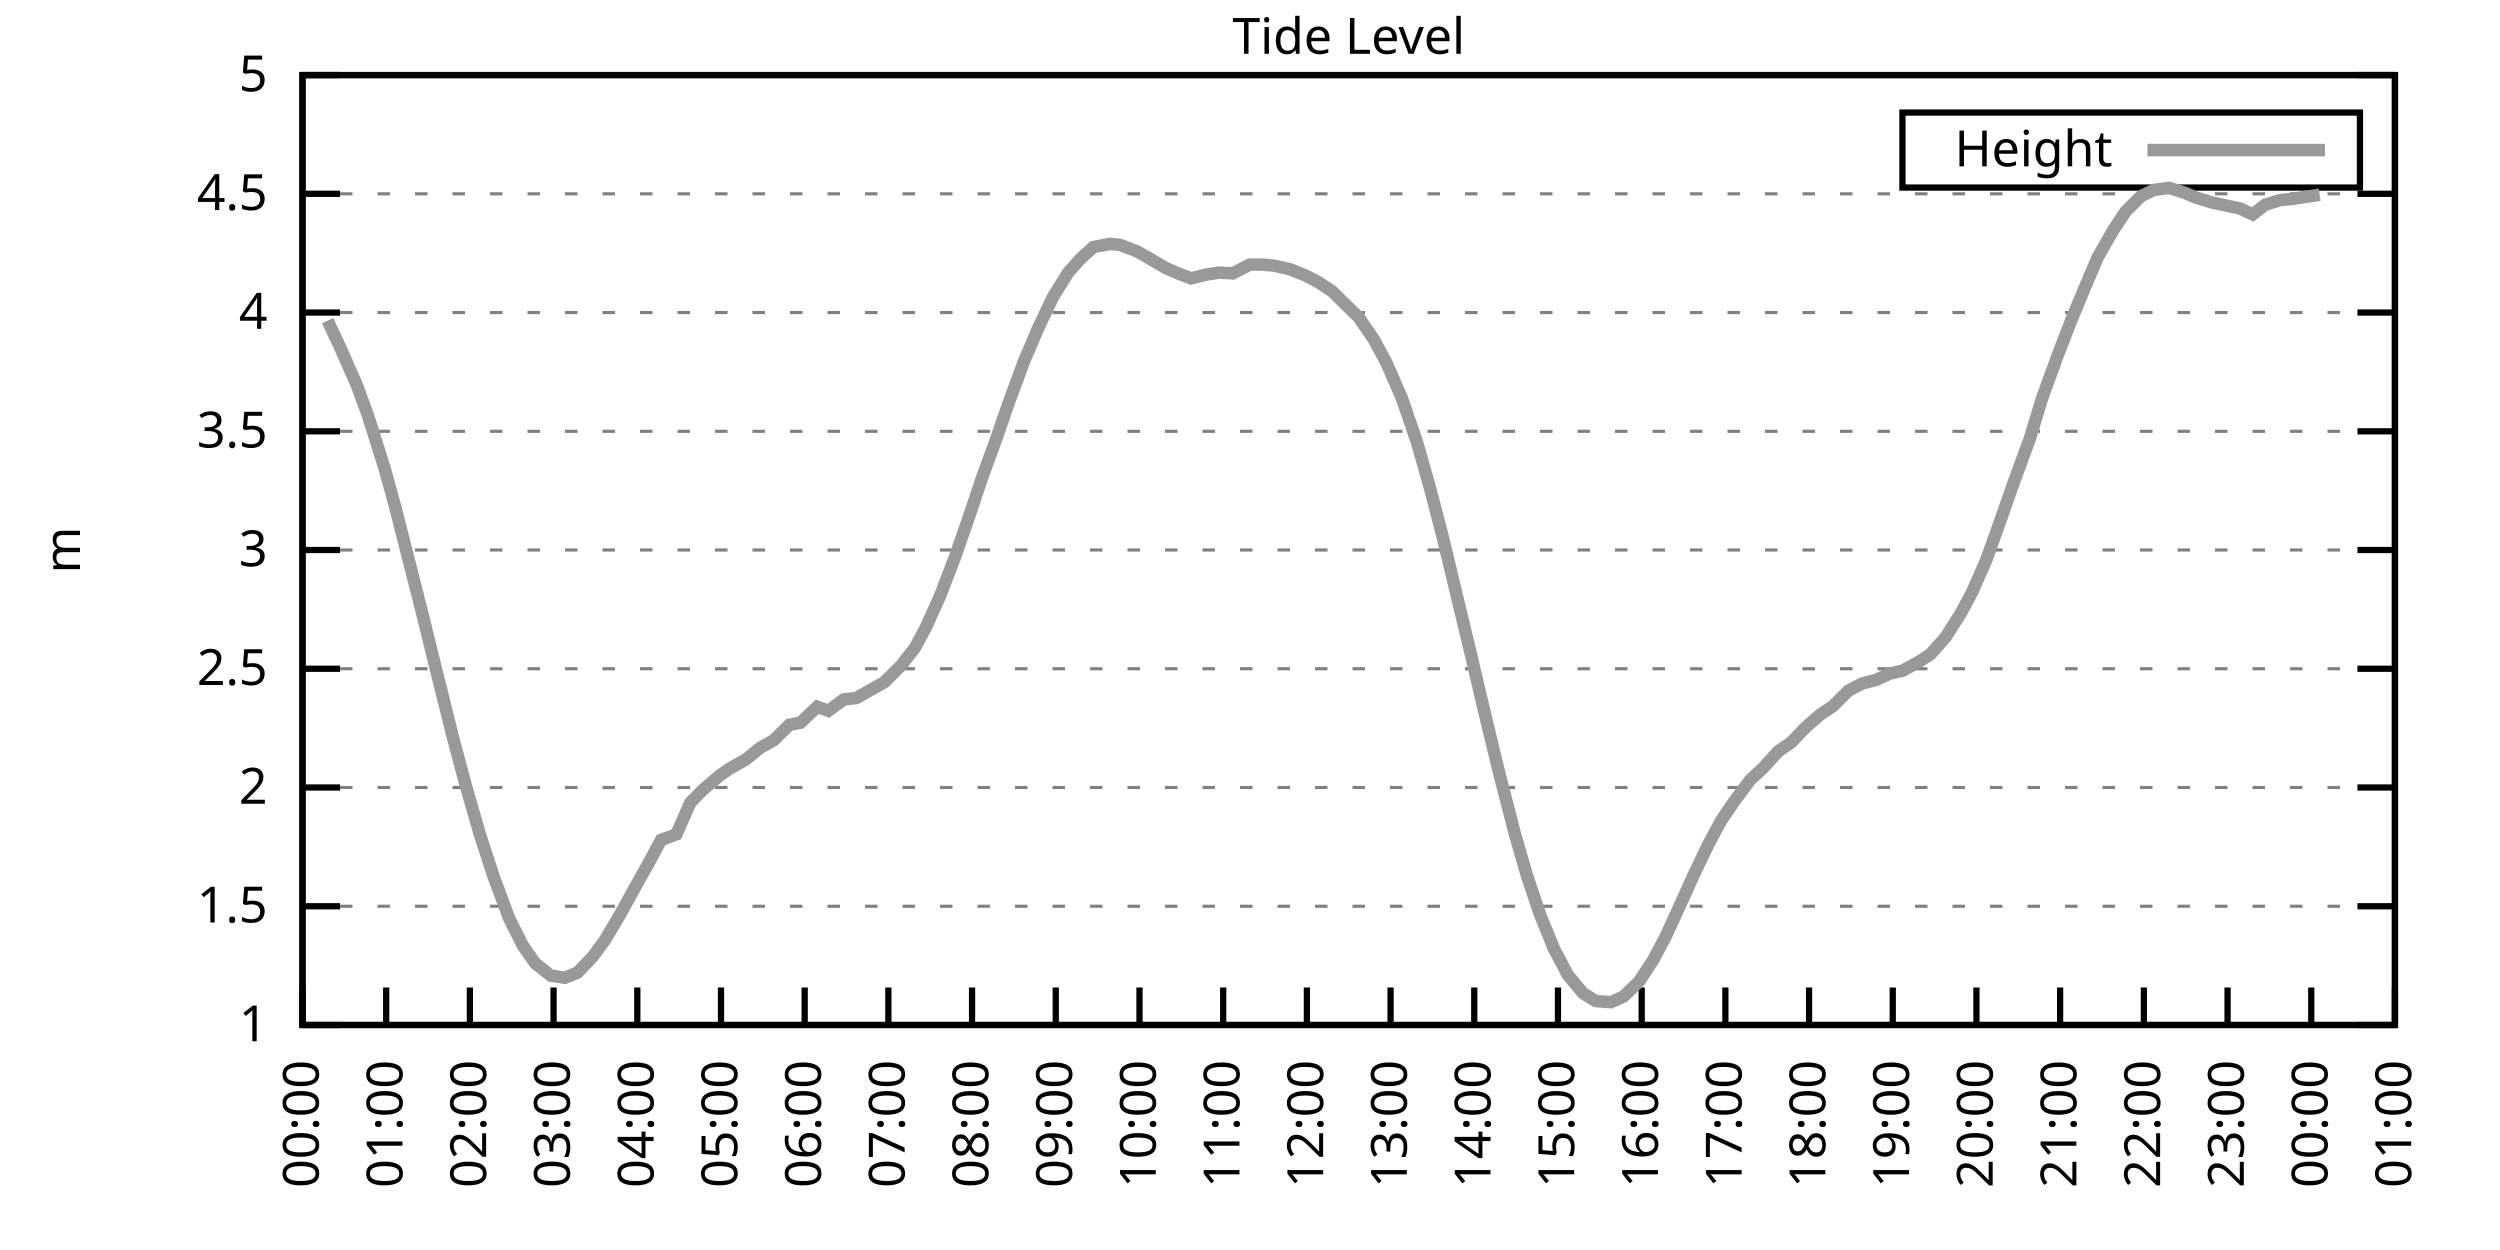
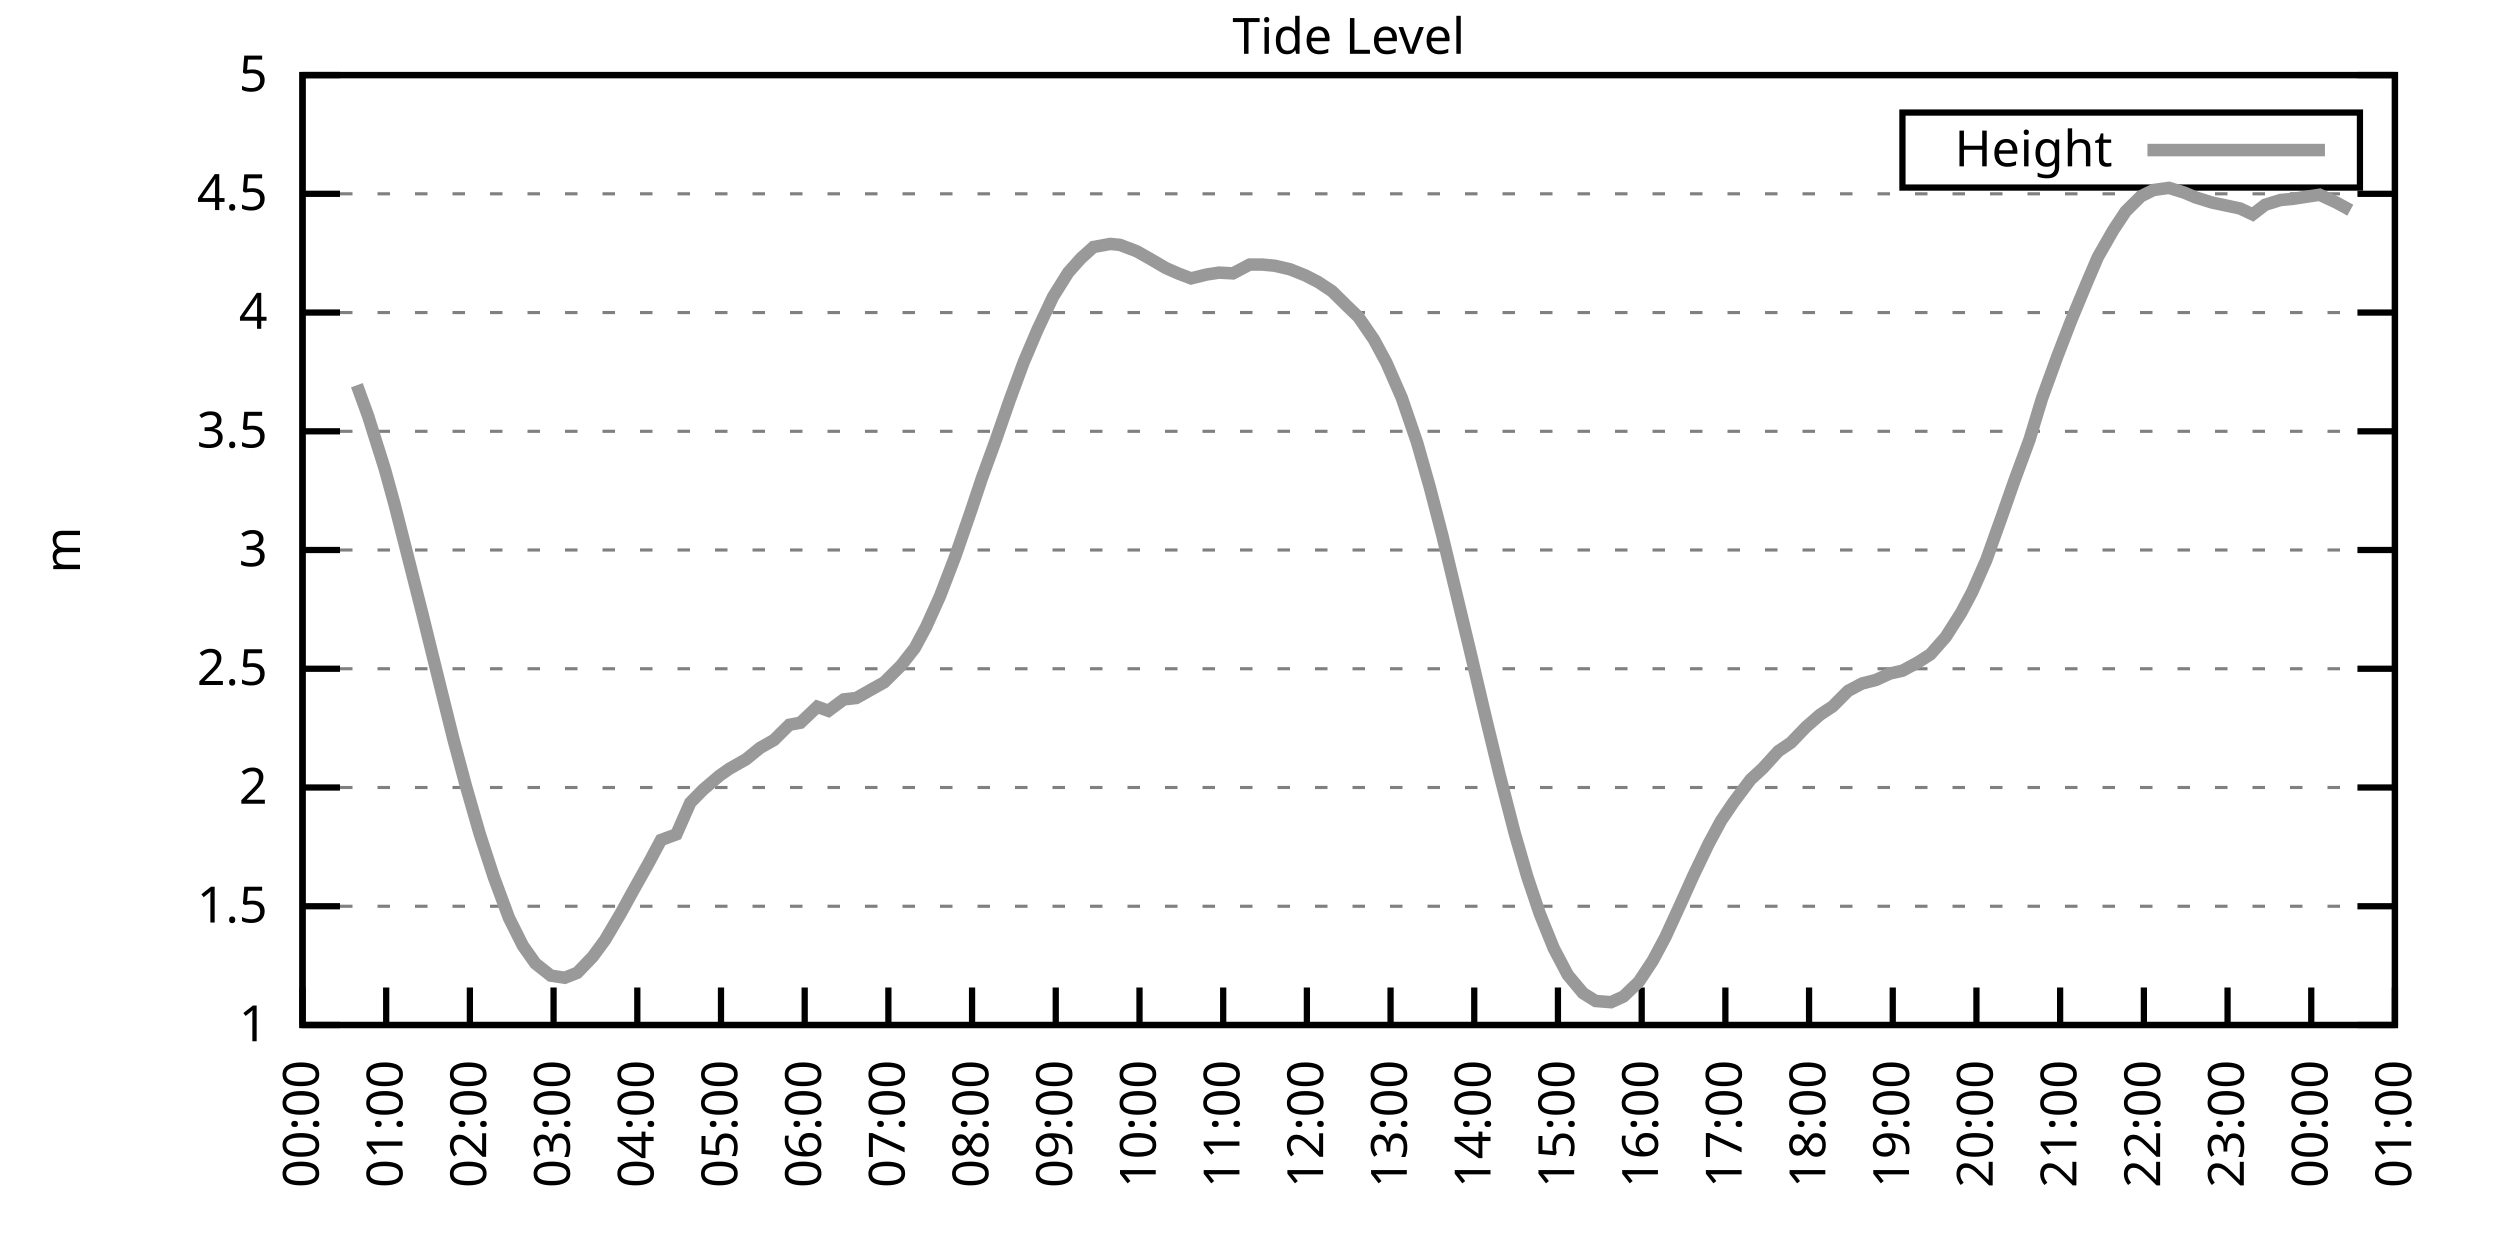
<svg xmlns="http://www.w3.org/2000/svg" xmlns:xlink="http://www.w3.org/1999/xlink" width="400" height="200" viewBox="0 0 400 200">
  <g id="gnuplot_canvas">
    <rect x="0" y="0" width="400" height="200" fill="none" />
    <defs>
      <circle id="gpDot" r="0.5" stroke-width="0.5" stroke="currentColor" />
      <path id="gpPt0" stroke-width="0.333" stroke="currentColor" d="M-1,0 h2 M0,-1 v2" />
      <path id="gpPt1" stroke-width="0.333" stroke="currentColor" d="M-1,-1 L1,1 M1,-1 L-1,1" />
      <path id="gpPt2" stroke-width="0.333" stroke="currentColor" d="M-1,0 L1,0 M0,-1 L0,1 M-1,-1 L1,1 M-1,1 L1,-1" />
      <rect id="gpPt3" stroke-width="0.333" stroke="currentColor" x="-1" y="-1" width="2" height="2" />
      <rect id="gpPt4" stroke-width="0.333" stroke="currentColor" fill="currentColor" x="-1" y="-1" width="2" height="2" />
      <circle id="gpPt5" stroke-width="0.333" stroke="currentColor" cx="0" cy="0" r="1" />
      <use xlink:href="#gpPt5" id="gpPt6" fill="currentColor" stroke="none" />
      <path id="gpPt7" stroke-width="0.333" stroke="currentColor" d="M0,-1.33 L-1.33,0.67 L1.33,0.67 z" />
      <use xlink:href="#gpPt7" id="gpPt8" fill="currentColor" stroke="none" />
      <use xlink:href="#gpPt7" id="gpPt9" stroke="currentColor" transform="rotate(180)" />
      <use xlink:href="#gpPt9" id="gpPt10" fill="currentColor" stroke="none" />
      <use xlink:href="#gpPt3" id="gpPt11" stroke="currentColor" transform="rotate(45)" />
      <use xlink:href="#gpPt11" id="gpPt12" fill="currentColor" stroke="none" />
      <path id="gpPt13" stroke-width="0.333" stroke="currentColor" d="M0,1.330 L1.265,0.411 L0.782,-1.067 L-0.782,-1.076 L-1.265,0.411 z" />
      <use xlink:href="#gpPt13" id="gpPt14" fill="currentColor" stroke="none" />
      <filter id="textbox" filterUnits="objectBoundingBox" x="0" y="0" height="1" width="1">
        <feFlood flood-color="white" flood-opacity="1" result="bgnd" />
        <feComposite in="SourceGraphic" in2="bgnd" operator="atop" />
      </filter>
      <filter id="greybox" filterUnits="objectBoundingBox" x="0" y="0" height="1" width="1">
        <feFlood flood-color="lightgrey" flood-opacity="1" result="grey" />
        <feComposite in="SourceGraphic" in2="grey" operator="atop" />
      </filter>
    </defs>
    <g fill="none" color="white" stroke="currentColor" stroke-width="1.00" stroke-linecap="butt" stroke-linejoin="miter">
</g>
    <g fill="none" color="black" stroke="currentColor" stroke-width="1.00" stroke-linecap="butt" stroke-linejoin="miter">
      <g stroke="none" shape-rendering="crispEdges">
        <polygon fill="rgb(255, 255, 255)" points="48.40,164.00 383.18,164.00 383.18,12.02 48.40,12.02 " />
      </g>
    </g>
    <g fill="none" color="black" stroke="currentColor" stroke-width="1.00" stroke-linecap="butt" stroke-linejoin="miter">
</g>
    <g fill="none" color="black" stroke="black" stroke-width="0.50" stroke-linecap="butt" stroke-linejoin="miter">
</g>
    <g fill="none" color="gray" stroke="currentColor" stroke-width="0.50" stroke-linecap="butt" stroke-linejoin="miter">
      <path stroke="gray" stroke-dasharray="2,4" class="gridline" d="M48.40,164.00 L383.19,164.00  " />
    </g>
    <g fill="none" color="gray" stroke="gray" stroke-width="1.00" stroke-linecap="butt" stroke-linejoin="miter">
</g>
    <g fill="none" color="black" stroke="currentColor" stroke-width="1.00" stroke-linecap="butt" stroke-linejoin="miter">
      <path stroke="black" d="M48.40,164.00 L54.40,164.00 M383.19,164.00 L377.19,164.00  " />
      <g transform="translate(42.80,166.60)" stroke="none" fill="black" font-family="Sans" font-size="8.00" text-anchor="end">
        <text>
          <tspan font-family="Sans"> 1</tspan>
        </text>
      </g>
    </g>
    <g fill="none" color="black" stroke="currentColor" stroke-width="1.00" stroke-linecap="butt" stroke-linejoin="miter">
</g>
    <g fill="none" color="black" stroke="black" stroke-width="0.50" stroke-linecap="butt" stroke-linejoin="miter">
</g>
    <g fill="none" color="gray" stroke="currentColor" stroke-width="0.50" stroke-linecap="butt" stroke-linejoin="miter">
      <path stroke="gray" stroke-dasharray="2,4" class="gridline" d="M48.40,145.00 L383.19,145.00  " />
    </g>
    <g fill="none" color="gray" stroke="gray" stroke-width="1.00" stroke-linecap="butt" stroke-linejoin="miter">
</g>
    <g fill="none" color="black" stroke="currentColor" stroke-width="1.00" stroke-linecap="butt" stroke-linejoin="miter">
      <path stroke="black" d="M48.40,145.00 L54.40,145.00 M383.19,145.00 L377.19,145.00  " />
      <g transform="translate(42.80,147.60)" stroke="none" fill="black" font-family="Sans" font-size="8.00" text-anchor="end">
        <text>
          <tspan font-family="Sans"> 1.5</tspan>
        </text>
      </g>
    </g>
    <g fill="none" color="black" stroke="currentColor" stroke-width="1.00" stroke-linecap="butt" stroke-linejoin="miter">
</g>
    <g fill="none" color="black" stroke="black" stroke-width="0.50" stroke-linecap="butt" stroke-linejoin="miter">
</g>
    <g fill="none" color="gray" stroke="currentColor" stroke-width="0.50" stroke-linecap="butt" stroke-linejoin="miter">
      <path stroke="gray" stroke-dasharray="2,4" class="gridline" d="M48.40,126.00 L383.19,126.00  " />
    </g>
    <g fill="none" color="gray" stroke="gray" stroke-width="1.00" stroke-linecap="butt" stroke-linejoin="miter">
</g>
    <g fill="none" color="black" stroke="currentColor" stroke-width="1.00" stroke-linecap="butt" stroke-linejoin="miter">
      <path stroke="black" d="M48.40,126.00 L54.40,126.00 M383.19,126.00 L377.19,126.00  " />
      <g transform="translate(42.80,128.60)" stroke="none" fill="black" font-family="Sans" font-size="8.00" text-anchor="end">
        <text>
          <tspan font-family="Sans"> 2</tspan>
        </text>
      </g>
    </g>
    <g fill="none" color="black" stroke="currentColor" stroke-width="1.00" stroke-linecap="butt" stroke-linejoin="miter">
</g>
    <g fill="none" color="black" stroke="black" stroke-width="0.50" stroke-linecap="butt" stroke-linejoin="miter">
</g>
    <g fill="none" color="gray" stroke="currentColor" stroke-width="0.50" stroke-linecap="butt" stroke-linejoin="miter">
      <path stroke="gray" stroke-dasharray="2,4" class="gridline" d="M48.40,107.00 L383.19,107.00  " />
    </g>
    <g fill="none" color="gray" stroke="gray" stroke-width="1.00" stroke-linecap="butt" stroke-linejoin="miter">
</g>
    <g fill="none" color="black" stroke="currentColor" stroke-width="1.00" stroke-linecap="butt" stroke-linejoin="miter">
      <path stroke="black" d="M48.40,107.00 L54.40,107.00 M383.19,107.00 L377.19,107.00  " />
      <g transform="translate(42.80,109.60)" stroke="none" fill="black" font-family="Sans" font-size="8.00" text-anchor="end">
        <text>
          <tspan font-family="Sans"> 2.5</tspan>
        </text>
      </g>
    </g>
    <g fill="none" color="black" stroke="currentColor" stroke-width="1.00" stroke-linecap="butt" stroke-linejoin="miter">
</g>
    <g fill="none" color="black" stroke="black" stroke-width="0.50" stroke-linecap="butt" stroke-linejoin="miter">
</g>
    <g fill="none" color="gray" stroke="currentColor" stroke-width="0.50" stroke-linecap="butt" stroke-linejoin="miter">
      <path stroke="gray" stroke-dasharray="2,4" class="gridline" d="M48.40,88.00 L383.19,88.00  " />
    </g>
    <g fill="none" color="gray" stroke="gray" stroke-width="1.00" stroke-linecap="butt" stroke-linejoin="miter">
</g>
    <g fill="none" color="black" stroke="currentColor" stroke-width="1.00" stroke-linecap="butt" stroke-linejoin="miter">
      <path stroke="black" d="M48.40,88.00 L54.40,88.00 M383.19,88.00 L377.19,88.00  " />
      <g transform="translate(42.80,90.60)" stroke="none" fill="black" font-family="Sans" font-size="8.00" text-anchor="end">
        <text>
          <tspan font-family="Sans"> 3</tspan>
        </text>
      </g>
    </g>
    <g fill="none" color="black" stroke="currentColor" stroke-width="1.00" stroke-linecap="butt" stroke-linejoin="miter">
</g>
    <g fill="none" color="black" stroke="black" stroke-width="0.50" stroke-linecap="butt" stroke-linejoin="miter">
</g>
    <g fill="none" color="gray" stroke="currentColor" stroke-width="0.50" stroke-linecap="butt" stroke-linejoin="miter">
      <path stroke="gray" stroke-dasharray="2,4" class="gridline" d="M48.40,69.01 L383.19,69.01  " />
    </g>
    <g fill="none" color="gray" stroke="gray" stroke-width="1.00" stroke-linecap="butt" stroke-linejoin="miter">
</g>
    <g fill="none" color="black" stroke="currentColor" stroke-width="1.00" stroke-linecap="butt" stroke-linejoin="miter">
      <path stroke="black" d="M48.40,69.01 L54.40,69.01 M383.19,69.01 L377.19,69.01  " />
      <g transform="translate(42.80,71.61)" stroke="none" fill="black" font-family="Sans" font-size="8.00" text-anchor="end">
        <text>
          <tspan font-family="Sans"> 3.5</tspan>
        </text>
      </g>
    </g>
    <g fill="none" color="black" stroke="currentColor" stroke-width="1.00" stroke-linecap="butt" stroke-linejoin="miter">
</g>
    <g fill="none" color="black" stroke="black" stroke-width="0.50" stroke-linecap="butt" stroke-linejoin="miter">
</g>
    <g fill="none" color="gray" stroke="currentColor" stroke-width="0.50" stroke-linecap="butt" stroke-linejoin="miter">
      <path stroke="gray" stroke-dasharray="2,4" class="gridline" d="M48.40,50.01 L383.19,50.01  " />
    </g>
    <g fill="none" color="gray" stroke="gray" stroke-width="1.00" stroke-linecap="butt" stroke-linejoin="miter">
</g>
    <g fill="none" color="black" stroke="currentColor" stroke-width="1.00" stroke-linecap="butt" stroke-linejoin="miter">
      <path stroke="black" d="M48.40,50.01 L54.40,50.01 M383.19,50.01 L377.19,50.01  " />
      <g transform="translate(42.80,52.61)" stroke="none" fill="black" font-family="Sans" font-size="8.00" text-anchor="end">
        <text>
          <tspan font-family="Sans"> 4</tspan>
        </text>
      </g>
    </g>
    <g fill="none" color="black" stroke="currentColor" stroke-width="1.00" stroke-linecap="butt" stroke-linejoin="miter">
</g>
    <g fill="none" color="black" stroke="black" stroke-width="0.50" stroke-linecap="butt" stroke-linejoin="miter">
</g>
    <g fill="none" color="gray" stroke="currentColor" stroke-width="0.50" stroke-linecap="butt" stroke-linejoin="miter">
      <path stroke="gray" stroke-dasharray="2,4" class="gridline" d="M48.40,31.01 L383.19,31.01  " />
    </g>
    <g fill="none" color="gray" stroke="gray" stroke-width="1.00" stroke-linecap="butt" stroke-linejoin="miter">
</g>
    <g fill="none" color="black" stroke="currentColor" stroke-width="1.00" stroke-linecap="butt" stroke-linejoin="miter">
      <path stroke="black" d="M48.40,31.01 L54.40,31.01 M383.19,31.01 L377.19,31.01  " />
      <g transform="translate(42.80,33.61)" stroke="none" fill="black" font-family="Sans" font-size="8.00" text-anchor="end">
        <text>
          <tspan font-family="Sans"> 4.5</tspan>
        </text>
      </g>
    </g>
    <g fill="none" color="black" stroke="currentColor" stroke-width="1.00" stroke-linecap="butt" stroke-linejoin="miter">
</g>
    <g fill="none" color="black" stroke="black" stroke-width="0.50" stroke-linecap="butt" stroke-linejoin="miter">
</g>
    <g fill="none" color="gray" stroke="currentColor" stroke-width="0.50" stroke-linecap="butt" stroke-linejoin="miter">
      <path stroke="gray" stroke-dasharray="2,4" class="gridline" d="M48.40,12.01 L383.19,12.01  " />
    </g>
    <g fill="none" color="gray" stroke="gray" stroke-width="1.00" stroke-linecap="butt" stroke-linejoin="miter">
</g>
    <g fill="none" color="black" stroke="currentColor" stroke-width="1.00" stroke-linecap="butt" stroke-linejoin="miter">
      <path stroke="black" d="M48.40,12.01 L54.40,12.01 M383.19,12.01 L377.19,12.01  " />
      <g transform="translate(42.80,14.61)" stroke="none" fill="black" font-family="Sans" font-size="8.00" text-anchor="end">
        <text>
          <tspan font-family="Sans"> 5</tspan>
        </text>
      </g>
    </g>
    <g fill="none" color="black" stroke="currentColor" stroke-width="1.00" stroke-linecap="butt" stroke-linejoin="miter">
      <path stroke="black" d="M48.40,164.00 L48.40,158.00  " />
      <g transform="translate(51.00,169.60) rotate(270.00)" stroke="none" fill="black" font-family="Sans" font-size="8.00" text-anchor="end">
        <text>
          <tspan font-family="Sans">00:00</tspan>
        </text>
      </g>
    </g>
    <g fill="none" color="black" stroke="currentColor" stroke-width="1.00" stroke-linecap="butt" stroke-linejoin="miter">
      <path stroke="black" d="M61.79,164.00 L61.79,158.00  " />
      <g transform="translate(64.39,169.60) rotate(270.00)" stroke="none" fill="black" font-family="Sans" font-size="8.00" text-anchor="end">
        <text>
          <tspan font-family="Sans">01:00</tspan>
        </text>
      </g>
    </g>
    <g fill="none" color="black" stroke="currentColor" stroke-width="1.00" stroke-linecap="butt" stroke-linejoin="miter">
      <path stroke="black" d="M75.18,164.00 L75.18,158.00  " />
      <g transform="translate(77.78,169.60) rotate(270.00)" stroke="none" fill="black" font-family="Sans" font-size="8.00" text-anchor="end">
        <text>
          <tspan font-family="Sans">02:00</tspan>
        </text>
      </g>
    </g>
    <g fill="none" color="black" stroke="currentColor" stroke-width="1.00" stroke-linecap="butt" stroke-linejoin="miter">
      <path stroke="black" d="M88.57,164.00 L88.57,158.00  " />
      <g transform="translate(91.17,169.60) rotate(270.00)" stroke="none" fill="black" font-family="Sans" font-size="8.00" text-anchor="end">
        <text>
          <tspan font-family="Sans">03:00</tspan>
        </text>
      </g>
    </g>
    <g fill="none" color="black" stroke="currentColor" stroke-width="1.00" stroke-linecap="butt" stroke-linejoin="miter">
      <path stroke="black" d="M101.97,164.00 L101.97,158.00  " />
      <g transform="translate(104.57,169.60) rotate(270.00)" stroke="none" fill="black" font-family="Sans" font-size="8.00" text-anchor="end">
        <text>
          <tspan font-family="Sans">04:00</tspan>
        </text>
      </g>
    </g>
    <g fill="none" color="black" stroke="currentColor" stroke-width="1.00" stroke-linecap="butt" stroke-linejoin="miter">
      <path stroke="black" d="M115.36,164.00 L115.36,158.00  " />
      <g transform="translate(117.96,169.60) rotate(270.00)" stroke="none" fill="black" font-family="Sans" font-size="8.00" text-anchor="end">
        <text>
          <tspan font-family="Sans">05:00</tspan>
        </text>
      </g>
    </g>
    <g fill="none" color="black" stroke="currentColor" stroke-width="1.00" stroke-linecap="butt" stroke-linejoin="miter">
      <path stroke="black" d="M128.75,164.00 L128.75,158.00  " />
      <g transform="translate(131.35,169.60) rotate(270.00)" stroke="none" fill="black" font-family="Sans" font-size="8.00" text-anchor="end">
        <text>
          <tspan font-family="Sans">06:00</tspan>
        </text>
      </g>
    </g>
    <g fill="none" color="black" stroke="currentColor" stroke-width="1.00" stroke-linecap="butt" stroke-linejoin="miter">
      <path stroke="black" d="M142.14,164.00 L142.14,158.00  " />
      <g transform="translate(144.74,169.60) rotate(270.00)" stroke="none" fill="black" font-family="Sans" font-size="8.00" text-anchor="end">
        <text>
          <tspan font-family="Sans">07:00</tspan>
        </text>
      </g>
    </g>
    <g fill="none" color="black" stroke="currentColor" stroke-width="1.00" stroke-linecap="butt" stroke-linejoin="miter">
      <path stroke="black" d="M155.53,164.00 L155.53,158.00  " />
      <g transform="translate(158.13,169.60) rotate(270.00)" stroke="none" fill="black" font-family="Sans" font-size="8.00" text-anchor="end">
        <text>
          <tspan font-family="Sans">08:00</tspan>
        </text>
      </g>
    </g>
    <g fill="none" color="black" stroke="currentColor" stroke-width="1.00" stroke-linecap="butt" stroke-linejoin="miter">
      <path stroke="black" d="M168.92,164.00 L168.92,158.00  " />
      <g transform="translate(171.52,169.60) rotate(270.00)" stroke="none" fill="black" font-family="Sans" font-size="8.00" text-anchor="end">
        <text>
          <tspan font-family="Sans">09:00</tspan>
        </text>
      </g>
    </g>
    <g fill="none" color="black" stroke="currentColor" stroke-width="1.00" stroke-linecap="butt" stroke-linejoin="miter">
      <path stroke="black" d="M182.32,164.00 L182.32,158.00  " />
      <g transform="translate(184.92,169.60) rotate(270.00)" stroke="none" fill="black" font-family="Sans" font-size="8.00" text-anchor="end">
        <text>
          <tspan font-family="Sans">10:00</tspan>
        </text>
      </g>
    </g>
    <g fill="none" color="black" stroke="currentColor" stroke-width="1.00" stroke-linecap="butt" stroke-linejoin="miter">
      <path stroke="black" d="M195.71,164.00 L195.71,158.00  " />
      <g transform="translate(198.31,169.60) rotate(270.00)" stroke="none" fill="black" font-family="Sans" font-size="8.00" text-anchor="end">
        <text>
          <tspan font-family="Sans">11:00</tspan>
        </text>
      </g>
    </g>
    <g fill="none" color="black" stroke="currentColor" stroke-width="1.00" stroke-linecap="butt" stroke-linejoin="miter">
      <path stroke="black" d="M209.10,164.00 L209.10,158.00  " />
      <g transform="translate(211.70,169.60) rotate(270.00)" stroke="none" fill="black" font-family="Sans" font-size="8.00" text-anchor="end">
        <text>
          <tspan font-family="Sans">12:00</tspan>
        </text>
      </g>
    </g>
    <g fill="none" color="black" stroke="currentColor" stroke-width="1.00" stroke-linecap="butt" stroke-linejoin="miter">
      <path stroke="black" d="M222.49,164.00 L222.49,158.00  " />
      <g transform="translate(225.09,169.60) rotate(270.00)" stroke="none" fill="black" font-family="Sans" font-size="8.00" text-anchor="end">
        <text>
          <tspan font-family="Sans">13:00</tspan>
        </text>
      </g>
    </g>
    <g fill="none" color="black" stroke="currentColor" stroke-width="1.00" stroke-linecap="butt" stroke-linejoin="miter">
      <path stroke="black" d="M235.88,164.00 L235.88,158.00  " />
      <g transform="translate(238.48,169.60) rotate(270.00)" stroke="none" fill="black" font-family="Sans" font-size="8.00" text-anchor="end">
        <text>
          <tspan font-family="Sans">14:00</tspan>
        </text>
      </g>
    </g>
    <g fill="none" color="black" stroke="currentColor" stroke-width="1.00" stroke-linecap="butt" stroke-linejoin="miter">
      <path stroke="black" d="M249.27,164.00 L249.27,158.00  " />
      <g transform="translate(251.87,169.60) rotate(270.00)" stroke="none" fill="black" font-family="Sans" font-size="8.00" text-anchor="end">
        <text>
          <tspan font-family="Sans">15:00</tspan>
        </text>
      </g>
    </g>
    <g fill="none" color="black" stroke="currentColor" stroke-width="1.00" stroke-linecap="butt" stroke-linejoin="miter">
      <path stroke="black" d="M262.67,164.00 L262.67,158.00  " />
      <g transform="translate(265.27,169.60) rotate(270.00)" stroke="none" fill="black" font-family="Sans" font-size="8.00" text-anchor="end">
        <text>
          <tspan font-family="Sans">16:00</tspan>
        </text>
      </g>
    </g>
    <g fill="none" color="black" stroke="currentColor" stroke-width="1.00" stroke-linecap="butt" stroke-linejoin="miter">
      <path stroke="black" d="M276.06,164.00 L276.06,158.00  " />
      <g transform="translate(278.66,169.60) rotate(270.00)" stroke="none" fill="black" font-family="Sans" font-size="8.00" text-anchor="end">
        <text>
          <tspan font-family="Sans">17:00</tspan>
        </text>
      </g>
    </g>
    <g fill="none" color="black" stroke="currentColor" stroke-width="1.00" stroke-linecap="butt" stroke-linejoin="miter">
      <path stroke="black" d="M289.45,164.00 L289.45,158.00  " />
      <g transform="translate(292.05,169.60) rotate(270.00)" stroke="none" fill="black" font-family="Sans" font-size="8.00" text-anchor="end">
        <text>
          <tspan font-family="Sans">18:00</tspan>
        </text>
      </g>
    </g>
    <g fill="none" color="black" stroke="currentColor" stroke-width="1.00" stroke-linecap="butt" stroke-linejoin="miter">
      <path stroke="black" d="M302.84,164.00 L302.84,158.00  " />
      <g transform="translate(305.44,169.60) rotate(270.00)" stroke="none" fill="black" font-family="Sans" font-size="8.00" text-anchor="end">
        <text>
          <tspan font-family="Sans">19:00</tspan>
        </text>
      </g>
    </g>
    <g fill="none" color="black" stroke="currentColor" stroke-width="1.00" stroke-linecap="butt" stroke-linejoin="miter">
      <path stroke="black" d="M316.23,164.00 L316.23,158.00  " />
      <g transform="translate(318.83,169.60) rotate(270.00)" stroke="none" fill="black" font-family="Sans" font-size="8.00" text-anchor="end">
        <text>
          <tspan font-family="Sans">20:00</tspan>
        </text>
      </g>
    </g>
    <g fill="none" color="black" stroke="currentColor" stroke-width="1.00" stroke-linecap="butt" stroke-linejoin="miter">
      <path stroke="black" d="M329.62,164.00 L329.62,158.00  " />
      <g transform="translate(332.22,169.60) rotate(270.00)" stroke="none" fill="black" font-family="Sans" font-size="8.00" text-anchor="end">
        <text>
          <tspan font-family="Sans">21:00</tspan>
        </text>
      </g>
    </g>
    <g fill="none" color="black" stroke="currentColor" stroke-width="1.00" stroke-linecap="butt" stroke-linejoin="miter">
      <path stroke="black" d="M343.02,164.00 L343.02,158.00  " />
      <g transform="translate(345.62,169.60) rotate(270.00)" stroke="none" fill="black" font-family="Sans" font-size="8.00" text-anchor="end">
        <text>
          <tspan font-family="Sans">22:00</tspan>
        </text>
      </g>
    </g>
    <g fill="none" color="black" stroke="currentColor" stroke-width="1.00" stroke-linecap="butt" stroke-linejoin="miter">
      <path stroke="black" d="M356.41,164.00 L356.41,158.00  " />
      <g transform="translate(359.01,169.60) rotate(270.00)" stroke="none" fill="black" font-family="Sans" font-size="8.00" text-anchor="end">
        <text>
          <tspan font-family="Sans">23:00</tspan>
        </text>
      </g>
    </g>
    <g fill="none" color="black" stroke="currentColor" stroke-width="1.00" stroke-linecap="butt" stroke-linejoin="miter">
      <path stroke="black" d="M369.80,164.00 L369.80,158.00  " />
      <g transform="translate(372.40,169.60) rotate(270.00)" stroke="none" fill="black" font-family="Sans" font-size="8.00" text-anchor="end">
        <text>
          <tspan font-family="Sans">00:00</tspan>
        </text>
      </g>
    </g>
    <g fill="none" color="black" stroke="currentColor" stroke-width="1.00" stroke-linecap="butt" stroke-linejoin="miter">
      <path stroke="black" d="M383.19,164.00 L383.19,158.00  " />
      <g transform="translate(385.79,169.60) rotate(270.00)" stroke="none" fill="black" font-family="Sans" font-size="8.00" text-anchor="end">
        <text>
          <tspan font-family="Sans">01:00</tspan>
        </text>
      </g>
    </g>
    <g fill="none" color="black" stroke="currentColor" stroke-width="1.00" stroke-linecap="butt" stroke-linejoin="miter">
</g>
    <g fill="none" color="black" stroke="currentColor" stroke-width="1.00" stroke-linecap="butt" stroke-linejoin="miter">
      <path stroke="black" d="M48.40,12.01 L48.40,164.00 L383.19,164.00 L383.19,12.01 L48.40,12.01 Z  " />
    </g>
    <g fill="none" color="black" stroke="currentColor" stroke-width="1.00" stroke-linecap="butt" stroke-linejoin="miter">
</g>
    <g fill="none" color="black" stroke="currentColor" stroke-width="1.00" stroke-linecap="butt" stroke-linejoin="miter">
      <path stroke="black" d="M304.39,30.01 L304.39,18.01 L377.59,18.01 L377.59,30.01 L304.39,30.01 Z  " />
    </g>
    <g id="Tide_level_plot_1">
      <g fill="none" color="white" stroke="black" stroke-width="2.00" stroke-linecap="butt" stroke-linejoin="miter">
</g>
      <g fill="none" color="black" stroke="currentColor" stroke-width="2.00" stroke-linecap="butt" stroke-linejoin="miter">
        <g transform="translate(337.99,26.61)" stroke="none" fill="black" font-family="Sans" font-size="8.00" text-anchor="end">
          <text>
            <tspan font-family="Sans">Height</tspan>
          </text>
        </g>
      </g>
      <g fill="none" color="black" stroke="currentColor" stroke-width="2.00" stroke-linecap="butt" stroke-linejoin="miter">
-         <path stroke="rgb(153, 153, 153)" d="M343.59,24.01 L371.99,24.01 M52.42,51.30 L54.43,55.59 L57.10,61.63 L58.89,66.54 L61.57,75.05 L63.13,80.71   L65.36,89.45 L67.59,98.26 L69.83,107.35 L72.50,118.10 L74.51,125.62 L76.75,133.41 L78.98,140.25 L81.43,146.86   L83.66,151.31 L85.67,154.16 L88.13,156.10 L90.36,156.44 L92.37,155.64 L94.82,153.09 L96.83,150.36 L99.29,146.18   L101.30,142.53 L103.75,138.16 L105.76,134.40 L108.22,133.49 L110.45,128.43 L112.46,126.38 L115.13,124.10 L116.70,123.00   L119.38,121.48 L121.61,119.66 L123.84,118.40 L126.29,115.97 L128.08,115.63 L130.76,113.08 L132.54,113.73 L135.00,111.91   L137.01,111.68 L139.24,110.42 L141.47,109.17 L144.15,106.51 L146.38,103.66 L148.17,100.32 L150.40,95.38 L152.85,88.99   L155.31,81.89 L157.10,76.53 L159.33,70.41 L161.56,63.99 L163.79,57.95 L166.02,52.71 L168.48,47.50 L170.93,43.59   L172.94,41.34 L174.95,39.52 L177.63,39.03 L179.19,39.18 L181.87,40.20 L184.10,41.46 L186.56,42.90 L188.57,43.78   L190.57,44.54 L193.03,43.93 L195.04,43.62 L197.27,43.74 L199.95,42.33 L201.96,42.33 L203.97,42.52 L206.42,43.09   L208.88,44.08 L210.88,45.11 L213.12,46.59 L215.35,48.79 L217.36,50.73 L219.81,54.30 L221.82,58.02 L224.28,63.65   L226.73,70.79 L228.74,77.86 L230.75,85.57 L233.20,95.76 L235.21,104.12 L237.67,114.60 L239.90,123.80 L242.36,133.34   L244.36,140.25 L246.37,146.22 L248.60,151.73 L250.84,155.98 L253.29,158.91 L255.30,160.16 L257.76,160.35 L259.76,159.44   L262.22,157.08 L264.45,153.70 L266.46,149.94 L268.92,144.58 L270.92,140.14 L273.38,135.01 L275.39,131.28 L277.40,128.32   L280.07,124.75 L282.08,122.89 L284.54,120.19 L286.55,118.82 L289.00,116.28 L291.23,114.34 L293.24,113.01 L295.70,110.54   L297.93,109.36 L300.16,108.79 L302.39,107.76 L304.40,107.31 L306.86,105.98 L308.87,104.69 L311.32,101.91 L313.78,98.04   L315.56,94.69 L317.79,89.64 L320.25,82.76 L322.26,77.02 L324.71,70.37 L326.72,63.76 L329.18,57.00 L331.41,51.22   L333.86,45.33 L335.65,41.15 L338.10,36.86 L340.11,33.82 L342.57,31.39 L344.58,30.40 L347.03,30.06 L349.49,30.82   L351.27,31.58 L353.95,32.41 L355.74,32.79 L358.42,33.36 L360.42,34.31 L362.43,32.76 L364.89,32.00 L366.90,31.81   L369.35,31.43 L371.14,31.16  " />
+         <path stroke="rgb(153, 153, 153)" d="M343.59,24.01 L371.99,24.01 M57.10,61.63 L58.89,66.54 L61.57,75.05 L63.13,80.71 L65.36,89.45 L67.59,98.26   L69.83,107.35 L72.50,118.10 L74.51,125.62 L76.75,133.41 L78.98,140.25 L81.43,146.86 L83.66,151.31 L85.67,154.16   L88.13,156.10 L90.36,156.44 L92.37,155.64 L94.82,153.09 L96.83,150.36 L99.29,146.18 L101.30,142.53 L103.75,138.16   L105.76,134.40 L108.22,133.49 L110.45,128.43 L112.46,126.38 L115.13,124.10 L116.70,123.00 L119.38,121.48 L121.61,119.66   L123.84,118.40 L126.29,115.97 L128.08,115.63 L130.76,113.08 L132.54,113.73 L135.00,111.91 L137.01,111.68 L139.24,110.42   L141.47,109.17 L144.15,106.51 L146.38,103.66 L148.17,100.32 L150.40,95.38 L152.85,88.99 L155.31,81.89 L157.10,76.53   L159.33,70.41 L161.56,63.99 L163.79,57.95 L166.02,52.71 L168.48,47.50 L170.93,43.59 L172.94,41.34 L174.95,39.52   L177.63,39.03 L179.19,39.18 L181.87,40.20 L184.10,41.46 L186.56,42.90 L188.57,43.78 L190.57,44.54 L193.03,43.93   L195.04,43.62 L197.27,43.74 L199.95,42.33 L201.96,42.33 L203.97,42.52 L206.42,43.09 L208.88,44.08 L210.88,45.11   L213.12,46.59 L215.35,48.79 L217.36,50.73 L219.81,54.30 L221.82,58.02 L224.28,63.65 L226.73,70.79 L228.74,77.86   L230.75,85.57 L233.20,95.76 L235.21,104.12 L237.67,114.60 L239.90,123.80 L242.36,133.34 L244.36,140.25 L246.37,146.22   L248.60,151.73 L250.84,155.98 L253.29,158.91 L255.30,160.16 L257.76,160.35 L259.76,159.44 L262.22,157.08 L264.45,153.70   L266.46,149.94 L268.92,144.58 L270.92,140.14 L273.38,135.01 L275.39,131.28 L277.40,128.32 L280.07,124.75 L282.08,122.89   L284.54,120.19 L286.55,118.82 L289.00,116.28 L291.23,114.34 L293.24,113.01 L295.70,110.54 L297.93,109.36 L300.16,108.79   L302.39,107.76 L304.40,107.31 L306.86,105.98 L308.87,104.69 L311.32,101.91 L313.78,98.04 L315.56,94.69 L317.79,89.64   L320.25,82.76 L322.26,77.02 L324.71,70.37 L326.72,63.76 L329.18,57.00 L331.41,51.22 L333.86,45.33 L335.65,41.15   L338.10,36.86 L340.11,33.82 L342.57,31.39 L344.58,30.40 L347.03,30.06 L349.49,30.82 L351.27,31.58 L353.95,32.41   L355.74,32.79 L358.42,33.36 L360.42,34.31 L362.43,32.76 L364.89,32.00 L366.90,31.81 L369.35,31.43 L371.14,31.16   L373.82,32.41 L376.05,33.63  " />
      </g>
    </g>
    <g fill="none" color="black" stroke="currentColor" stroke-width="2.00" stroke-linecap="butt" stroke-linejoin="miter">
</g>
    <g fill="none" color="black" stroke="black" stroke-width="1.00" stroke-linecap="butt" stroke-linejoin="miter">
</g>
    <g fill="none" color="black" stroke="currentColor" stroke-width="1.00" stroke-linecap="butt" stroke-linejoin="miter">
      <path stroke="black" d="M48.40,12.01 L48.40,164.00 L383.19,164.00 L383.19,12.01 L48.40,12.01 Z  " />
      <g transform="translate(12.80,88.01) rotate(270.00)" stroke="none" fill="black" font-family="Sans" font-size="8.00" text-anchor="middle">
        <text>
          <tspan font-family="Sans">m</tspan>
        </text>
      </g>
    </g>
    <g fill="none" color="black" stroke="currentColor" stroke-width="1.00" stroke-linecap="butt" stroke-linejoin="miter">
</g>
    <g fill="none" color="black" stroke="currentColor" stroke-width="1.00" stroke-linecap="butt" stroke-linejoin="miter">
      <g transform="translate(215.79,8.61)" stroke="none" fill="black" font-family="Sans" font-size="8.00" text-anchor="middle">
        <text>
          <tspan font-family="Sans">Tide Level</tspan>
        </text>
      </g>
    </g>
    <g fill="none" color="black" stroke="currentColor" stroke-width="1.00" stroke-linecap="butt" stroke-linejoin="miter">
</g>
  </g>
</svg>
